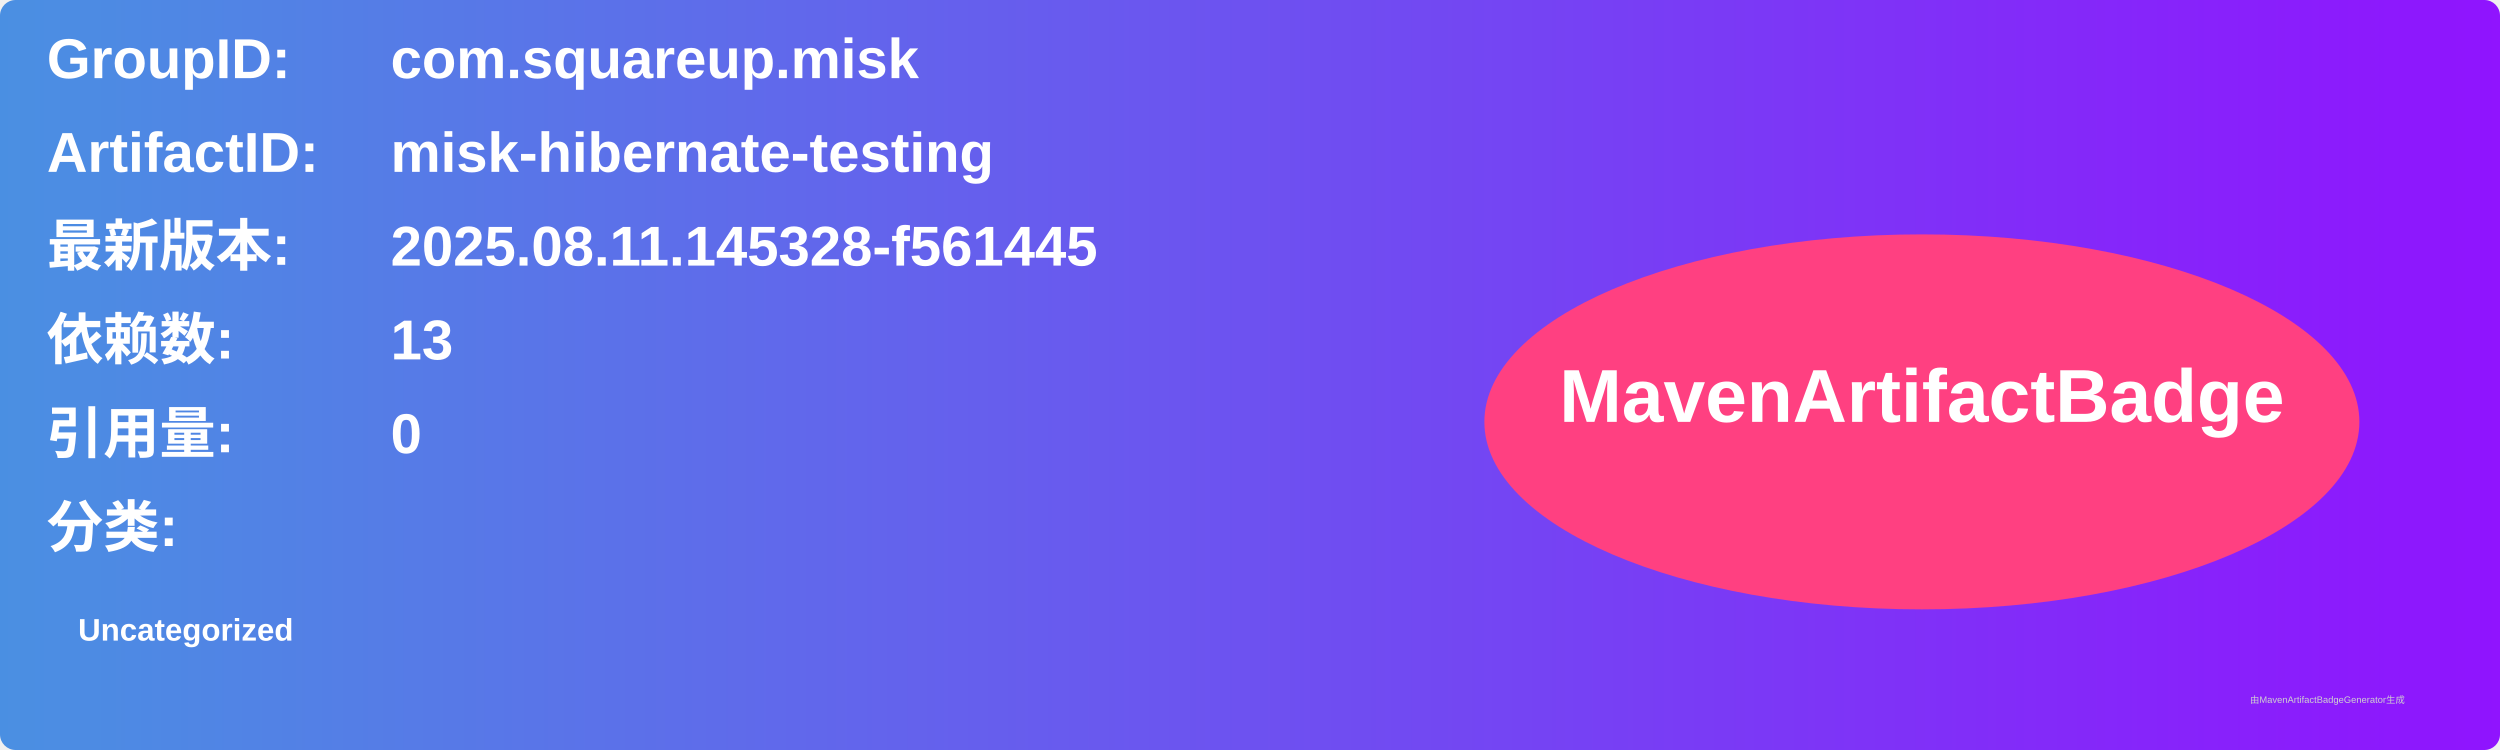
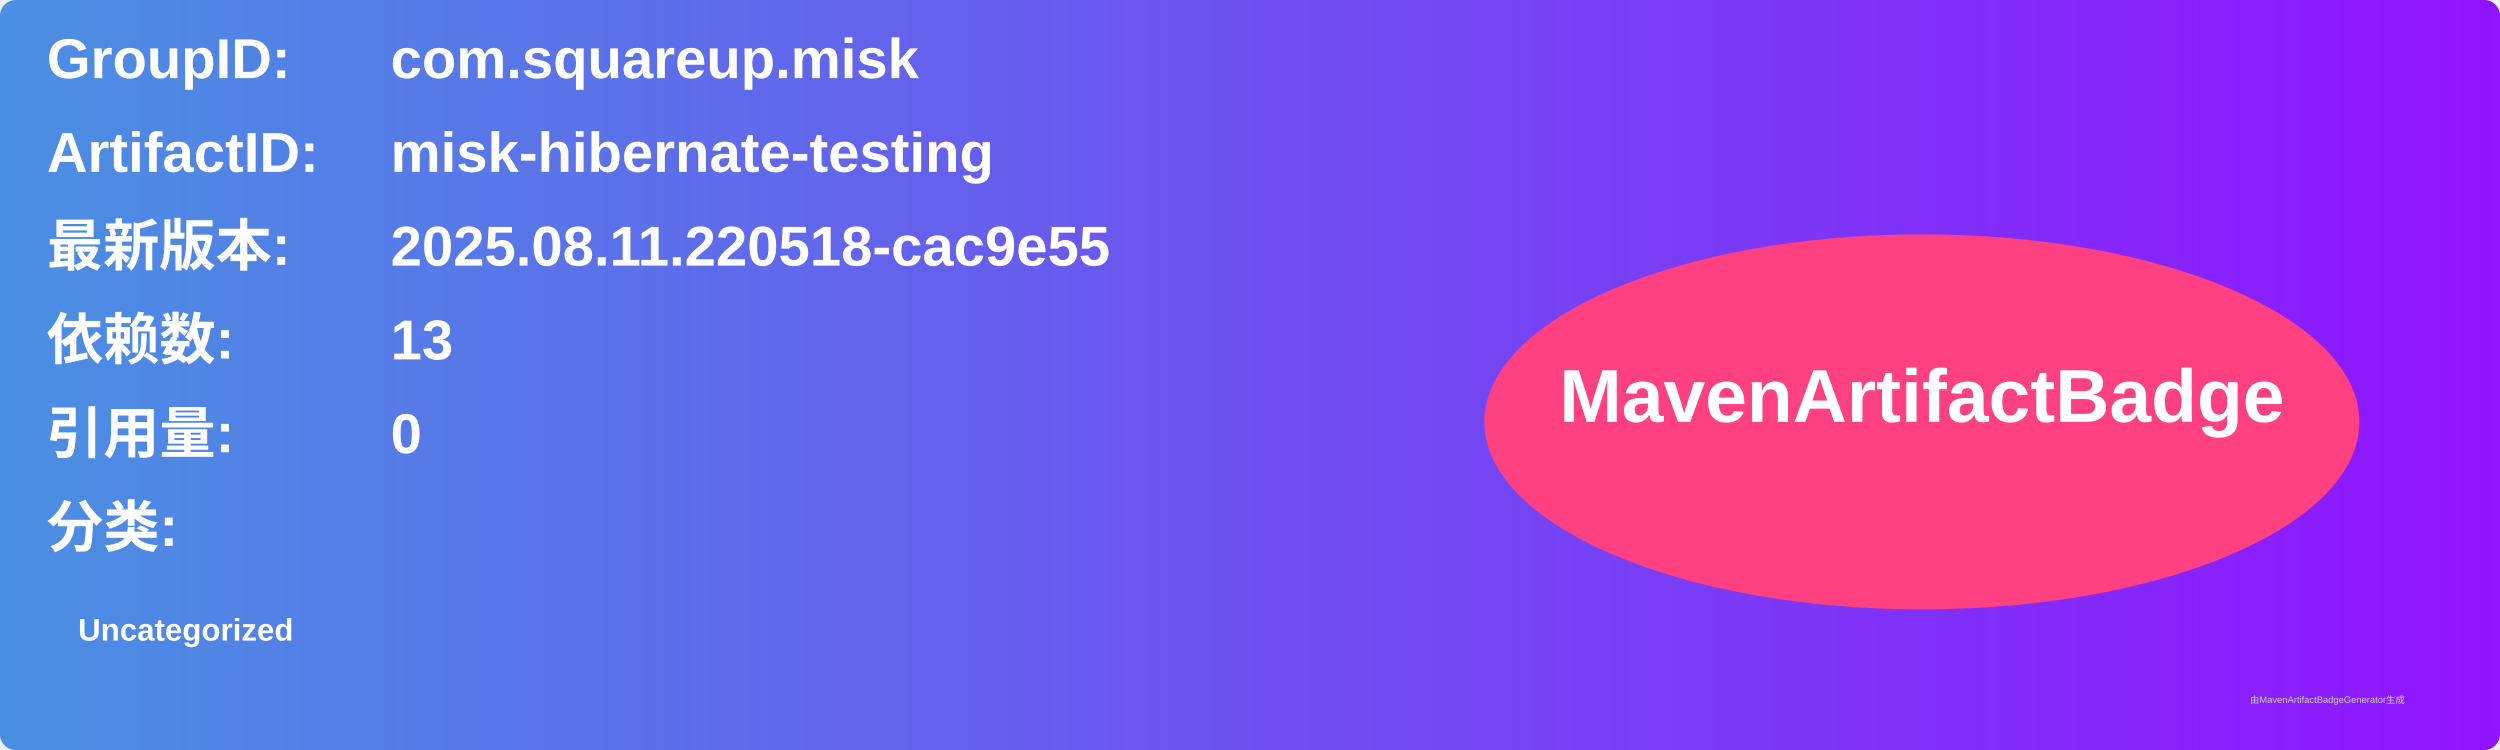
<svg xmlns="http://www.w3.org/2000/svg" width="800" height="240" viewBox="0 0 800 240">
  <linearGradient id="grad" x1="0%" y1="0%" x2="100%" y2="0%">
    <stop offset="0%" stop-color="#4a90e2" />
    <stop offset="100%" stop-color="#9013fe" />
  </linearGradient>
  <rect width="100%" height="100%" rx="5" ry="5" fill="url(#grad)" />
  <g transform="translate(15, 15)">
    <text x="0" y="10" font-family="Arial" font-size="18" fill="white" font-weight="bold" width="260">GroupID:</text>
    <text x="110" y="10" font-family="Arial" font-size="18" fill="white" font-weight="bold" width="460">com.squareup.misk</text>
    <text x="0" y="40" font-family="Arial" font-size="18" fill="white" font-weight="bold" width="260">ArtifactID:</text>
    <text x="110" y="40" font-family="Arial" font-size="18" fill="white" font-weight="bold" width="460">misk-hibernate-testing</text>
    <text x="0" y="70" font-family="Arial" font-size="18" fill="white" font-weight="bold">最新版本:</text>
    <text x="110" y="70" font-family="Arial" font-size="18" fill="white" font-weight="bold">
-       <tspan font-weight="bold">2025.08.11.145328-f561445</tspan>
+       <tspan font-weight="bold">2025.08.11.220518-cac9e55</tspan>
    </text>
    <text x="0" y="100" font-family="Arial" font-size="18" fill="white" font-weight="bold">依赖数: </text>
    <text x="110" y="100" font-family="Arial" font-size="18" fill="white">
      <tspan font-weight="bold">13</tspan>
    </text>
    <text x="0" y="130" font-family="Arial" font-size="18" fill="white" font-weight="bold">引用量: </text>
    <text x="110" y="130" font-family="Arial" font-size="18" fill="white">
      <tspan font-weight="bold">0</tspan>
    </text>
    <text x="0" y="160" font-family="Arial" font-size="18" fill="white" font-weight="bold">分类:</text>
    <text x="10" y="190" font-family="Arial" font-size="10" fill="white">
      <tspan font-weight="bold">Uncategorized</tspan>
    </text>
    <ellipse cx="600" cy="120" rx="140" ry="60" fill="#ff4081" />
    <text x="600" y="120" text-anchor="middle" font-family="Arial" font-size="24" fill="white" font-weight="bold">MavenArtifactBadge</text>
  </g>
  <text x="720" y="225" font-family="Arial" font-size="3" fill="#d0d0d0">由MavenArtifactBadgeGenerator生成</text>
</svg>
